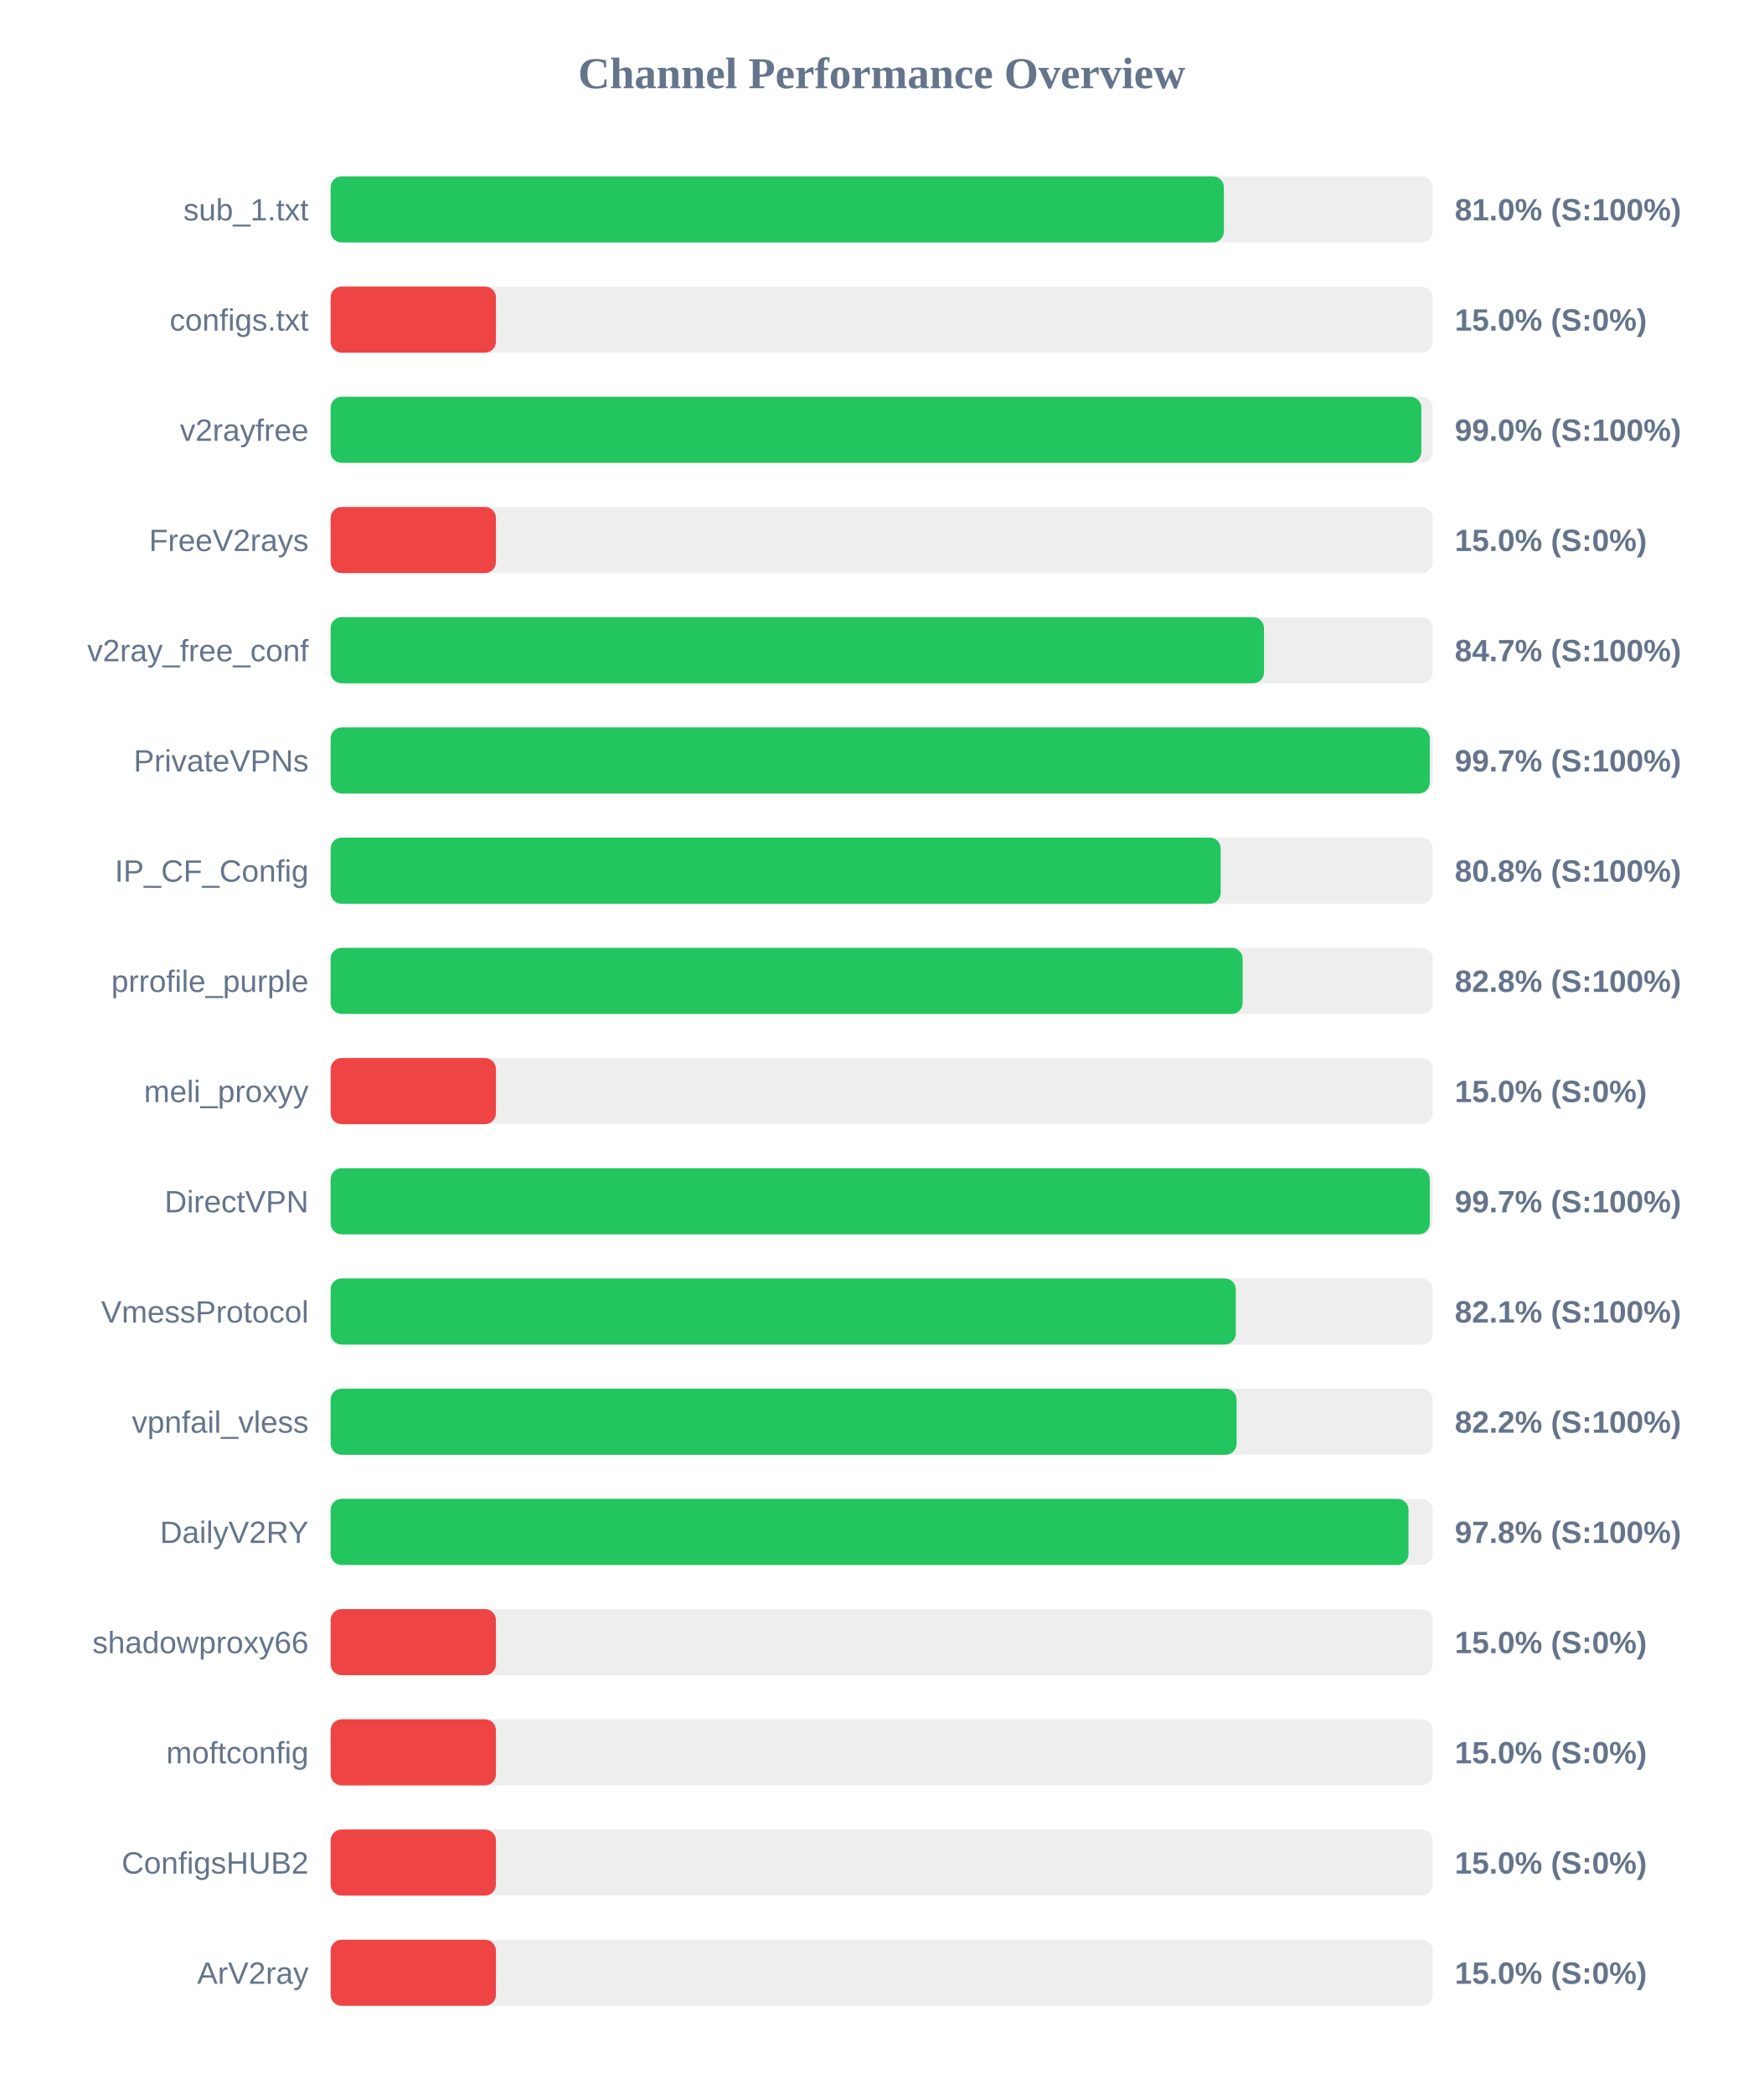
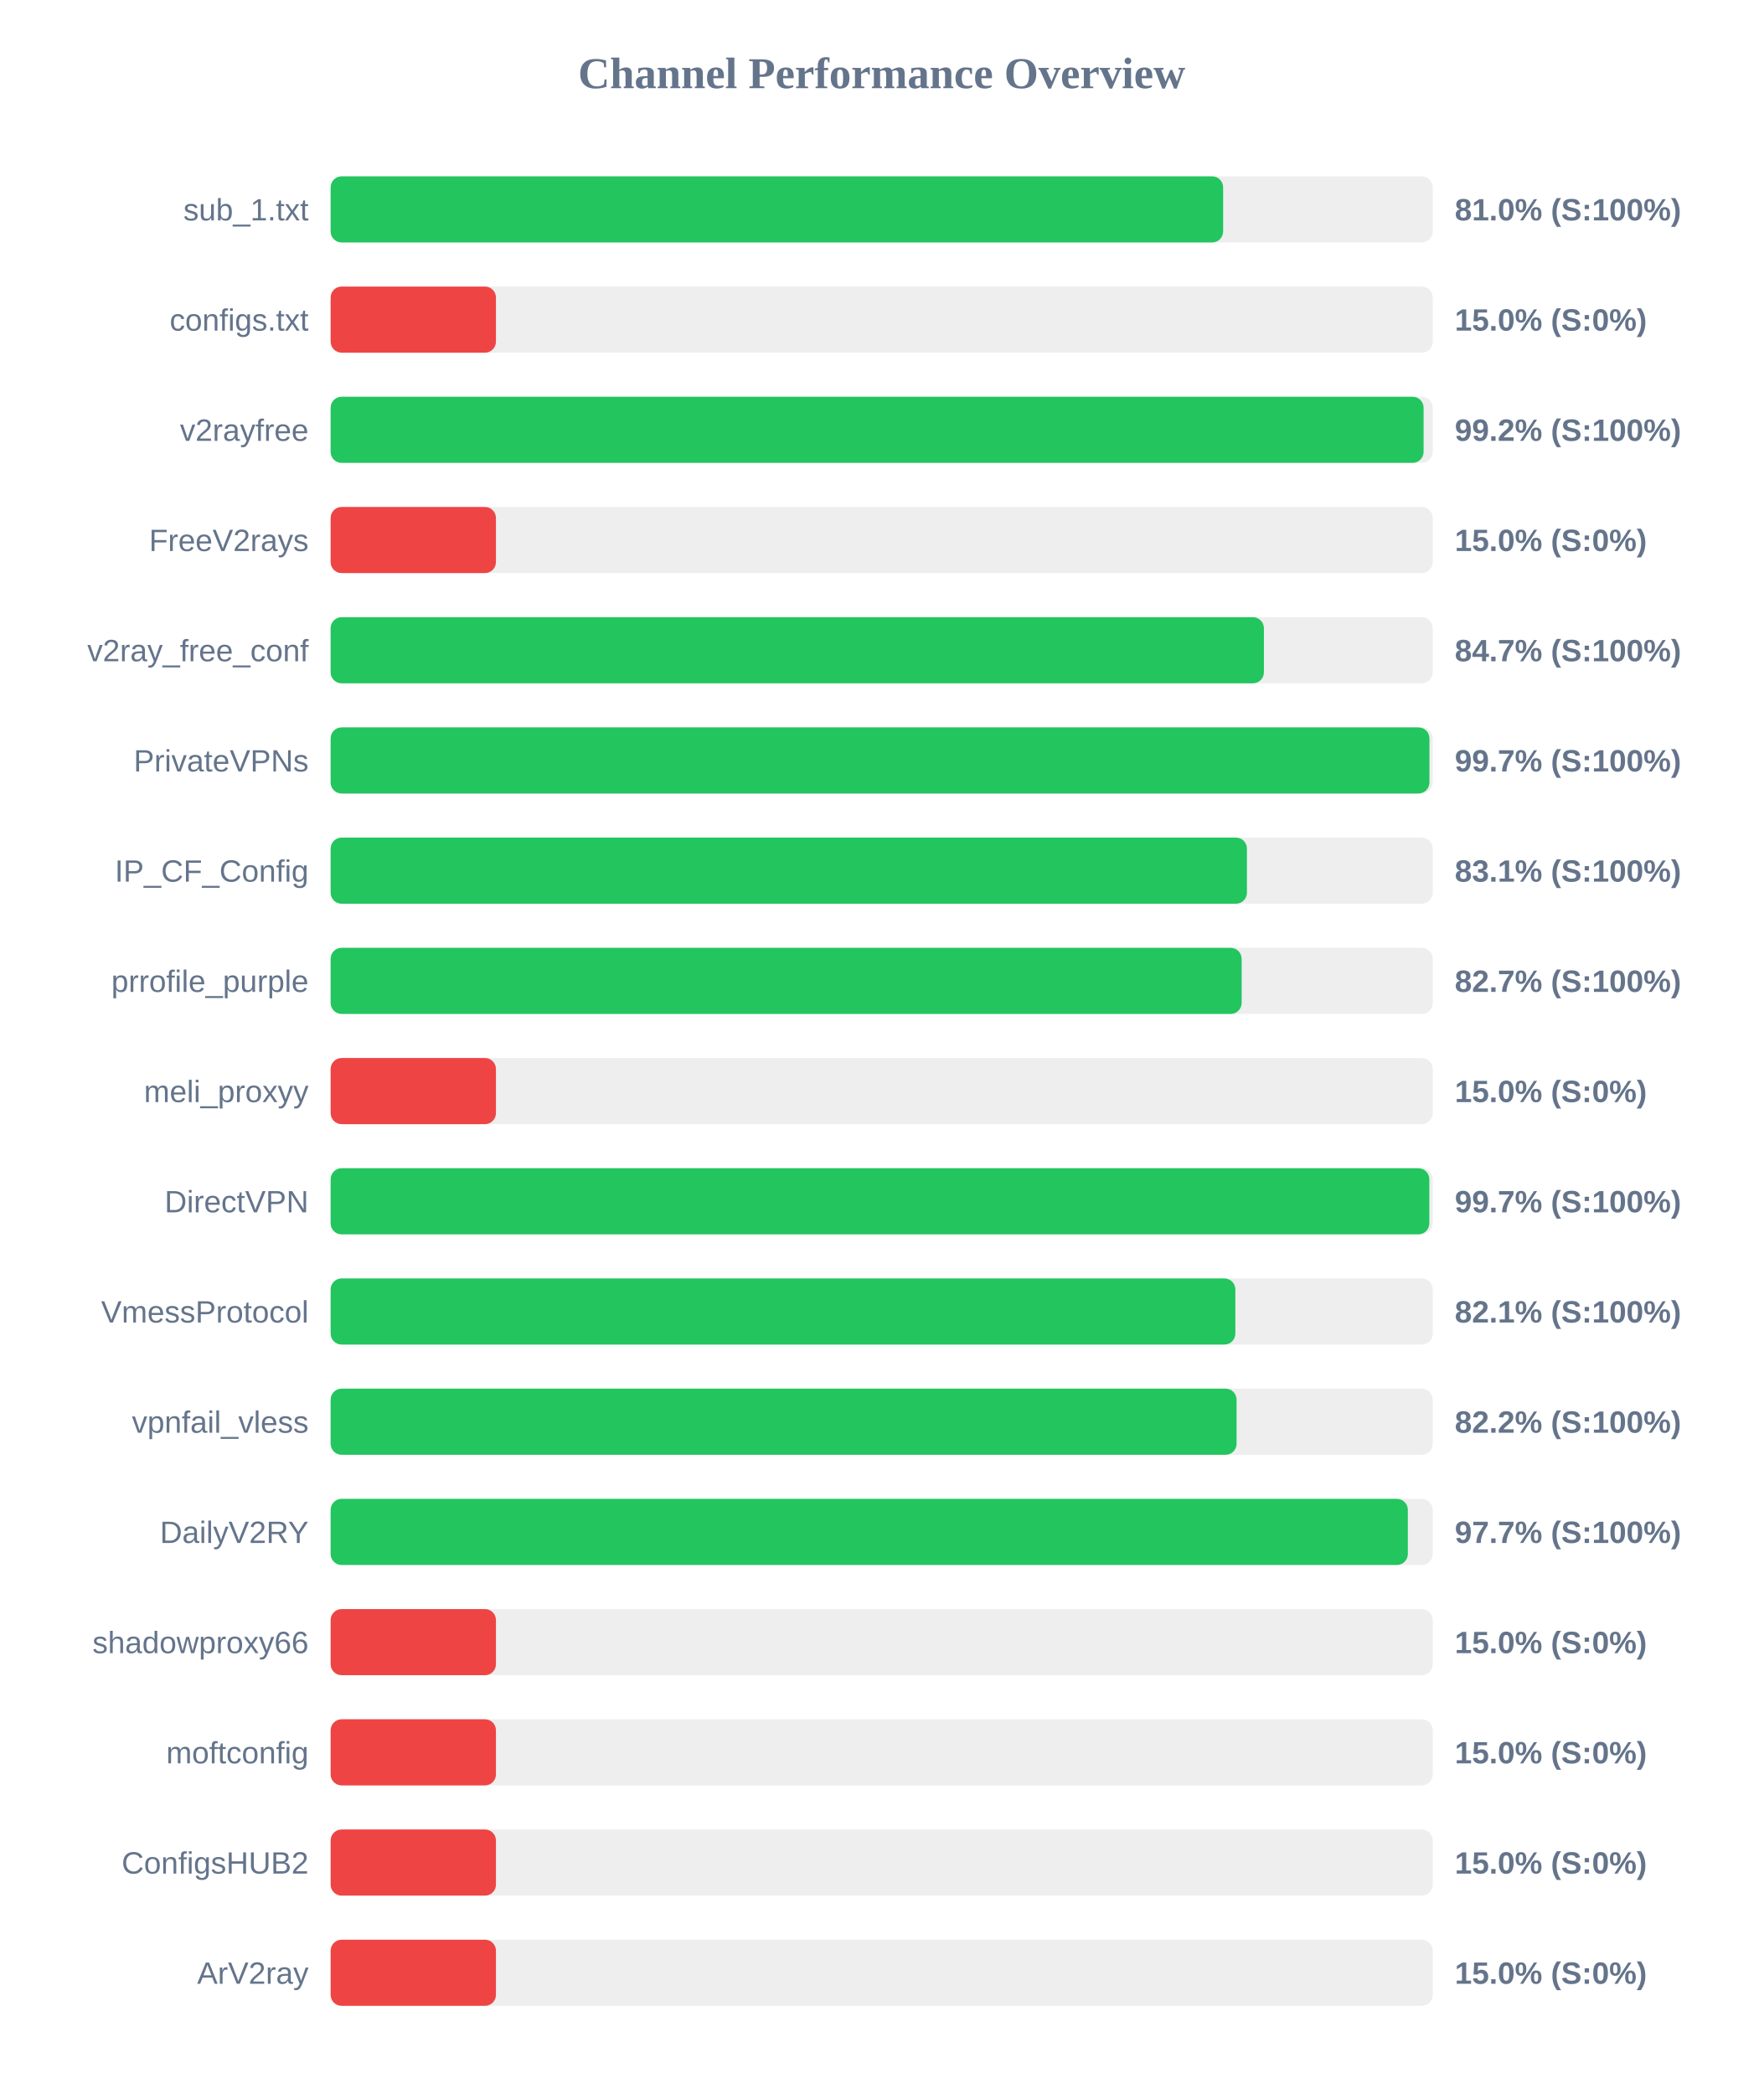
<svg xmlns="http://www.w3.org/2000/svg" width="800" height="950" version="1.1">
  <style>
        .row { font: 14px Arial; fill: #64748b; }
        .score { font: bold 14px Arial; fill: #64748b; }
    </style>
  <text x="400" y="40" text-anchor="middle" font-size="20px" font-weight="bold" fill="#64748b">Channel Performance Overview</text>
  <rect x="150" y="80" width="500" height="30" fill="#eee" rx="5" />
-   <rect x="150" y="80" width="405.25" height="30" fill="#22c55e" rx="5" />
+   <rect x="150" y="80" width="404.9" height="30" fill="#22c55e" rx="5" />
  <text x="140" y="100" text-anchor="end" class="row">sub_1.txt</text>
  <text x="660" y="100" text-anchor="start" class="score">81.0% (S:100%)</text>
  <rect x="150" y="130" width="500" height="30" fill="#eee" rx="5" />
  <rect x="150" y="130" width="75.0" height="30" fill="#ef4444" rx="5" />
  <text x="140" y="150" text-anchor="end" class="row">configs.txt</text>
  <text x="660" y="150" text-anchor="start" class="score">15.0% (S:0%)</text>
  <rect x="150" y="180" width="500" height="30" fill="#eee" rx="5" />
-   <rect x="150" y="180" width="494.8" height="30" fill="#22c55e" rx="5" />
+   <rect x="150" y="180" width="495.85" height="30" fill="#22c55e" rx="5" />
  <text x="140" y="200" text-anchor="end" class="row">v2rayfree</text>
-   <text x="660" y="200" text-anchor="start" class="score">99.0% (S:100%)</text>
+   <text x="660" y="200" text-anchor="start" class="score">99.2% (S:100%)</text>
  <rect x="150" y="230" width="500" height="30" fill="#eee" rx="5" />
  <rect x="150" y="230" width="75.0" height="30" fill="#ef4444" rx="5" />
  <text x="140" y="250" text-anchor="end" class="row">FreeV2rays</text>
  <text x="660" y="250" text-anchor="start" class="score">15.0% (S:0%)</text>
  <rect x="150" y="280" width="500" height="30" fill="#eee" rx="5" />
-   <rect x="150" y="280" width="423.45" height="30" fill="#22c55e" rx="5" />
+   <rect x="150" y="280" width="423.4" height="30" fill="#22c55e" rx="5" />
  <text x="140" y="300" text-anchor="end" class="row">v2ray_free_conf</text>
  <text x="660" y="300" text-anchor="start" class="score">84.7% (S:100%)</text>
  <rect x="150" y="330" width="500" height="30" fill="#eee" rx="5" />
-   <rect x="150" y="330" width="498.65" height="30" fill="#22c55e" rx="5" />
+   <rect x="150" y="330" width="498.5" height="30" fill="#22c55e" rx="5" />
  <text x="140" y="350" text-anchor="end" class="row">PrivateVPNs</text>
  <text x="660" y="350" text-anchor="start" class="score">99.7% (S:100%)</text>
  <rect x="150" y="380" width="500" height="30" fill="#eee" rx="5" />
-   <rect x="150" y="380" width="403.8" height="30" fill="#22c55e" rx="5" />
+   <rect x="150" y="380" width="415.7" height="30" fill="#22c55e" rx="5" />
  <text x="140" y="400" text-anchor="end" class="row">IP_CF_Config</text>
-   <text x="660" y="400" text-anchor="start" class="score">80.8% (S:100%)</text>
+   <text x="660" y="400" text-anchor="start" class="score">83.1% (S:100%)</text>
  <rect x="150" y="430" width="500" height="30" fill="#eee" rx="5" />
-   <rect x="150" y="430" width="413.75" height="30" fill="#22c55e" rx="5" />
+   <rect x="150" y="430" width="413.3" height="30" fill="#22c55e" rx="5" />
  <text x="140" y="450" text-anchor="end" class="row">prrofile_purple</text>
-   <text x="660" y="450" text-anchor="start" class="score">82.8% (S:100%)</text>
+   <text x="660" y="450" text-anchor="start" class="score">82.7% (S:100%)</text>
  <rect x="150" y="480" width="500" height="30" fill="#eee" rx="5" />
  <rect x="150" y="480" width="75.0" height="30" fill="#ef4444" rx="5" />
  <text x="140" y="500" text-anchor="end" class="row">meli_proxyy</text>
  <text x="660" y="500" text-anchor="start" class="score">15.0% (S:0%)</text>
  <rect x="150" y="530" width="500" height="30" fill="#eee" rx="5" />
-   <rect x="150" y="530" width="498.65" height="30" fill="#22c55e" rx="5" />
+   <rect x="150" y="530" width="498.45" height="30" fill="#22c55e" rx="5" />
  <text x="140" y="550" text-anchor="end" class="row">DirectVPN</text>
  <text x="660" y="550" text-anchor="start" class="score">99.7% (S:100%)</text>
  <rect x="150" y="580" width="500" height="30" fill="#eee" rx="5" />
-   <rect x="150" y="580" width="410.65" height="30" fill="#22c55e" rx="5" />
+   <rect x="150" y="580" width="410.45" height="30" fill="#22c55e" rx="5" />
  <text x="140" y="600" text-anchor="end" class="row">VmessProtocol</text>
  <text x="660" y="600" text-anchor="start" class="score">82.1% (S:100%)</text>
  <rect x="150" y="630" width="500" height="30" fill="#eee" rx="5" />
  <rect x="150" y="630" width="411.0" height="30" fill="#22c55e" rx="5" />
  <text x="140" y="650" text-anchor="end" class="row">vpnfail_vless</text>
  <text x="660" y="650" text-anchor="start" class="score">82.2% (S:100%)</text>
  <rect x="150" y="680" width="500" height="30" fill="#eee" rx="5" />
-   <rect x="150" y="680" width="489.0" height="30" fill="#22c55e" rx="5" />
+   <rect x="150" y="680" width="488.7" height="30" fill="#22c55e" rx="5" />
  <text x="140" y="700" text-anchor="end" class="row">DailyV2RY</text>
-   <text x="660" y="700" text-anchor="start" class="score">97.8% (S:100%)</text>
+   <text x="660" y="700" text-anchor="start" class="score">97.7% (S:100%)</text>
  <rect x="150" y="730" width="500" height="30" fill="#eee" rx="5" />
  <rect x="150" y="730" width="75.0" height="30" fill="#ef4444" rx="5" />
  <text x="140" y="750" text-anchor="end" class="row">shadowproxy66</text>
  <text x="660" y="750" text-anchor="start" class="score">15.0% (S:0%)</text>
  <rect x="150" y="780" width="500" height="30" fill="#eee" rx="5" />
  <rect x="150" y="780" width="75.0" height="30" fill="#ef4444" rx="5" />
  <text x="140" y="800" text-anchor="end" class="row">moftconfig</text>
  <text x="660" y="800" text-anchor="start" class="score">15.0% (S:0%)</text>
  <rect x="150" y="830" width="500" height="30" fill="#eee" rx="5" />
  <rect x="150" y="830" width="75.0" height="30" fill="#ef4444" rx="5" />
  <text x="140" y="850" text-anchor="end" class="row">ConfigsHUB2</text>
  <text x="660" y="850" text-anchor="start" class="score">15.0% (S:0%)</text>
  <rect x="150" y="880" width="500" height="30" fill="#eee" rx="5" />
  <rect x="150" y="880" width="75.0" height="30" fill="#ef4444" rx="5" />
  <text x="140" y="900" text-anchor="end" class="row">ArV2ray</text>
  <text x="660" y="900" text-anchor="start" class="score">15.0% (S:0%)</text>
</svg>
